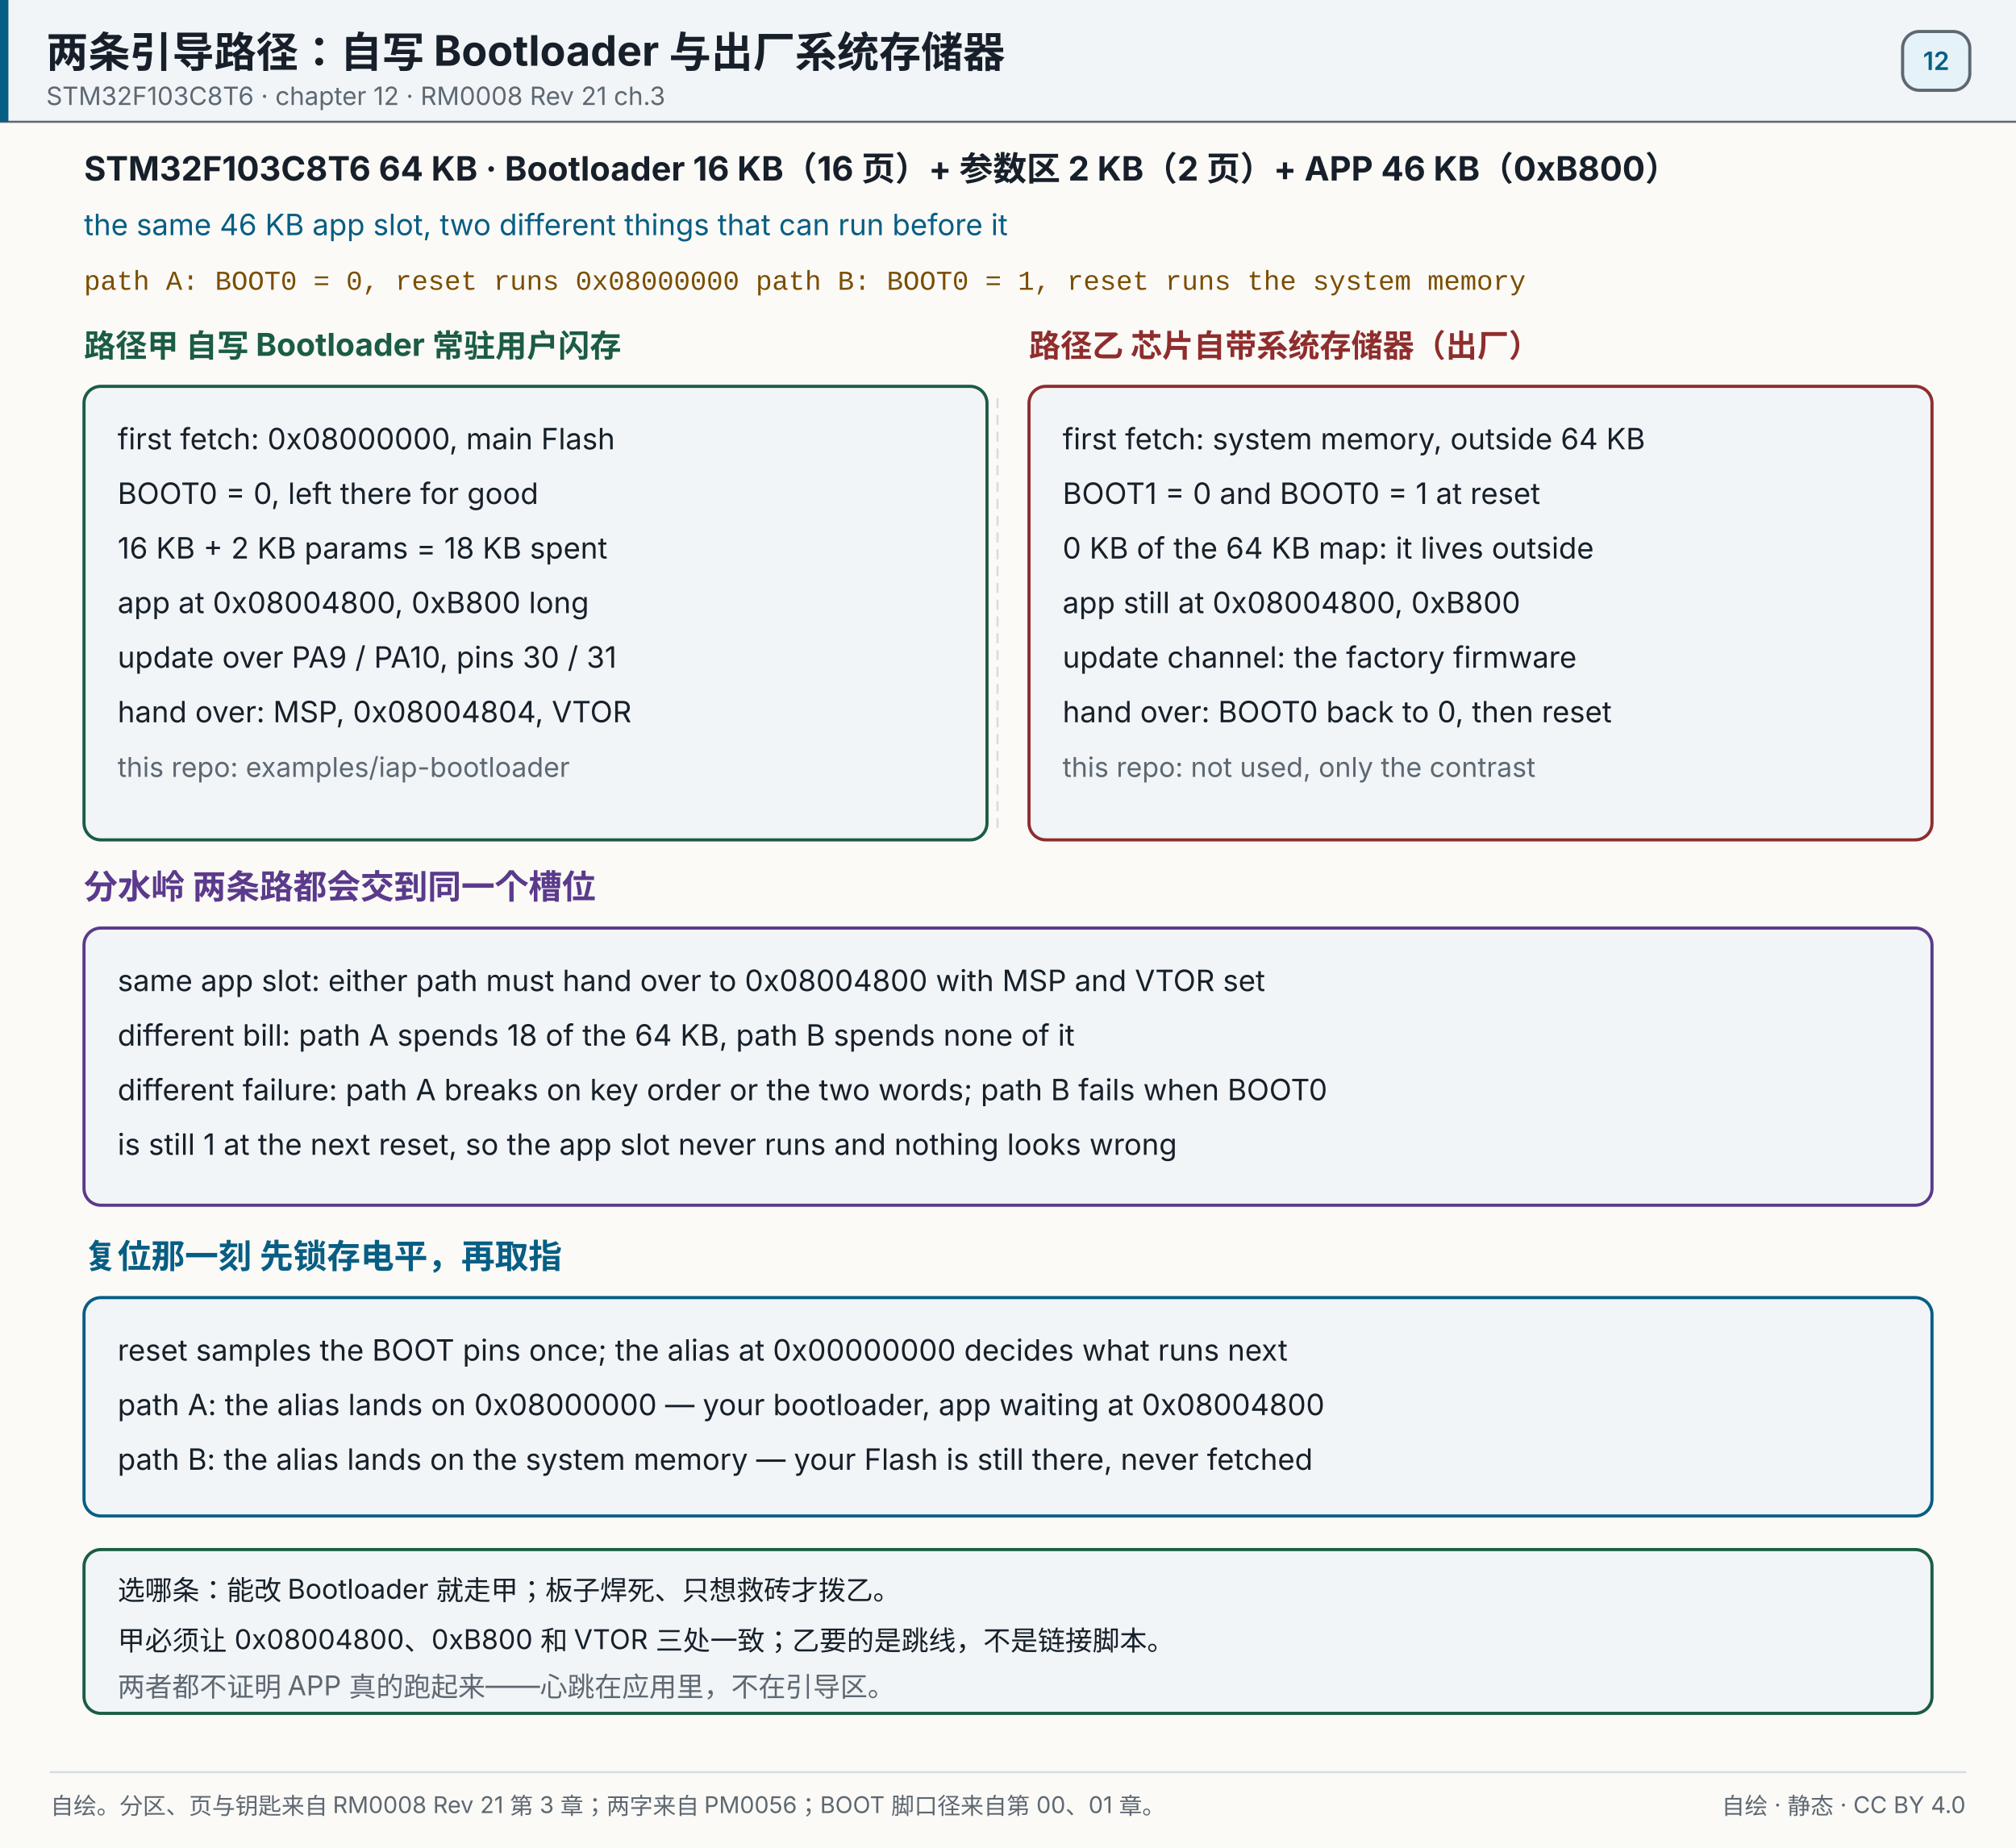
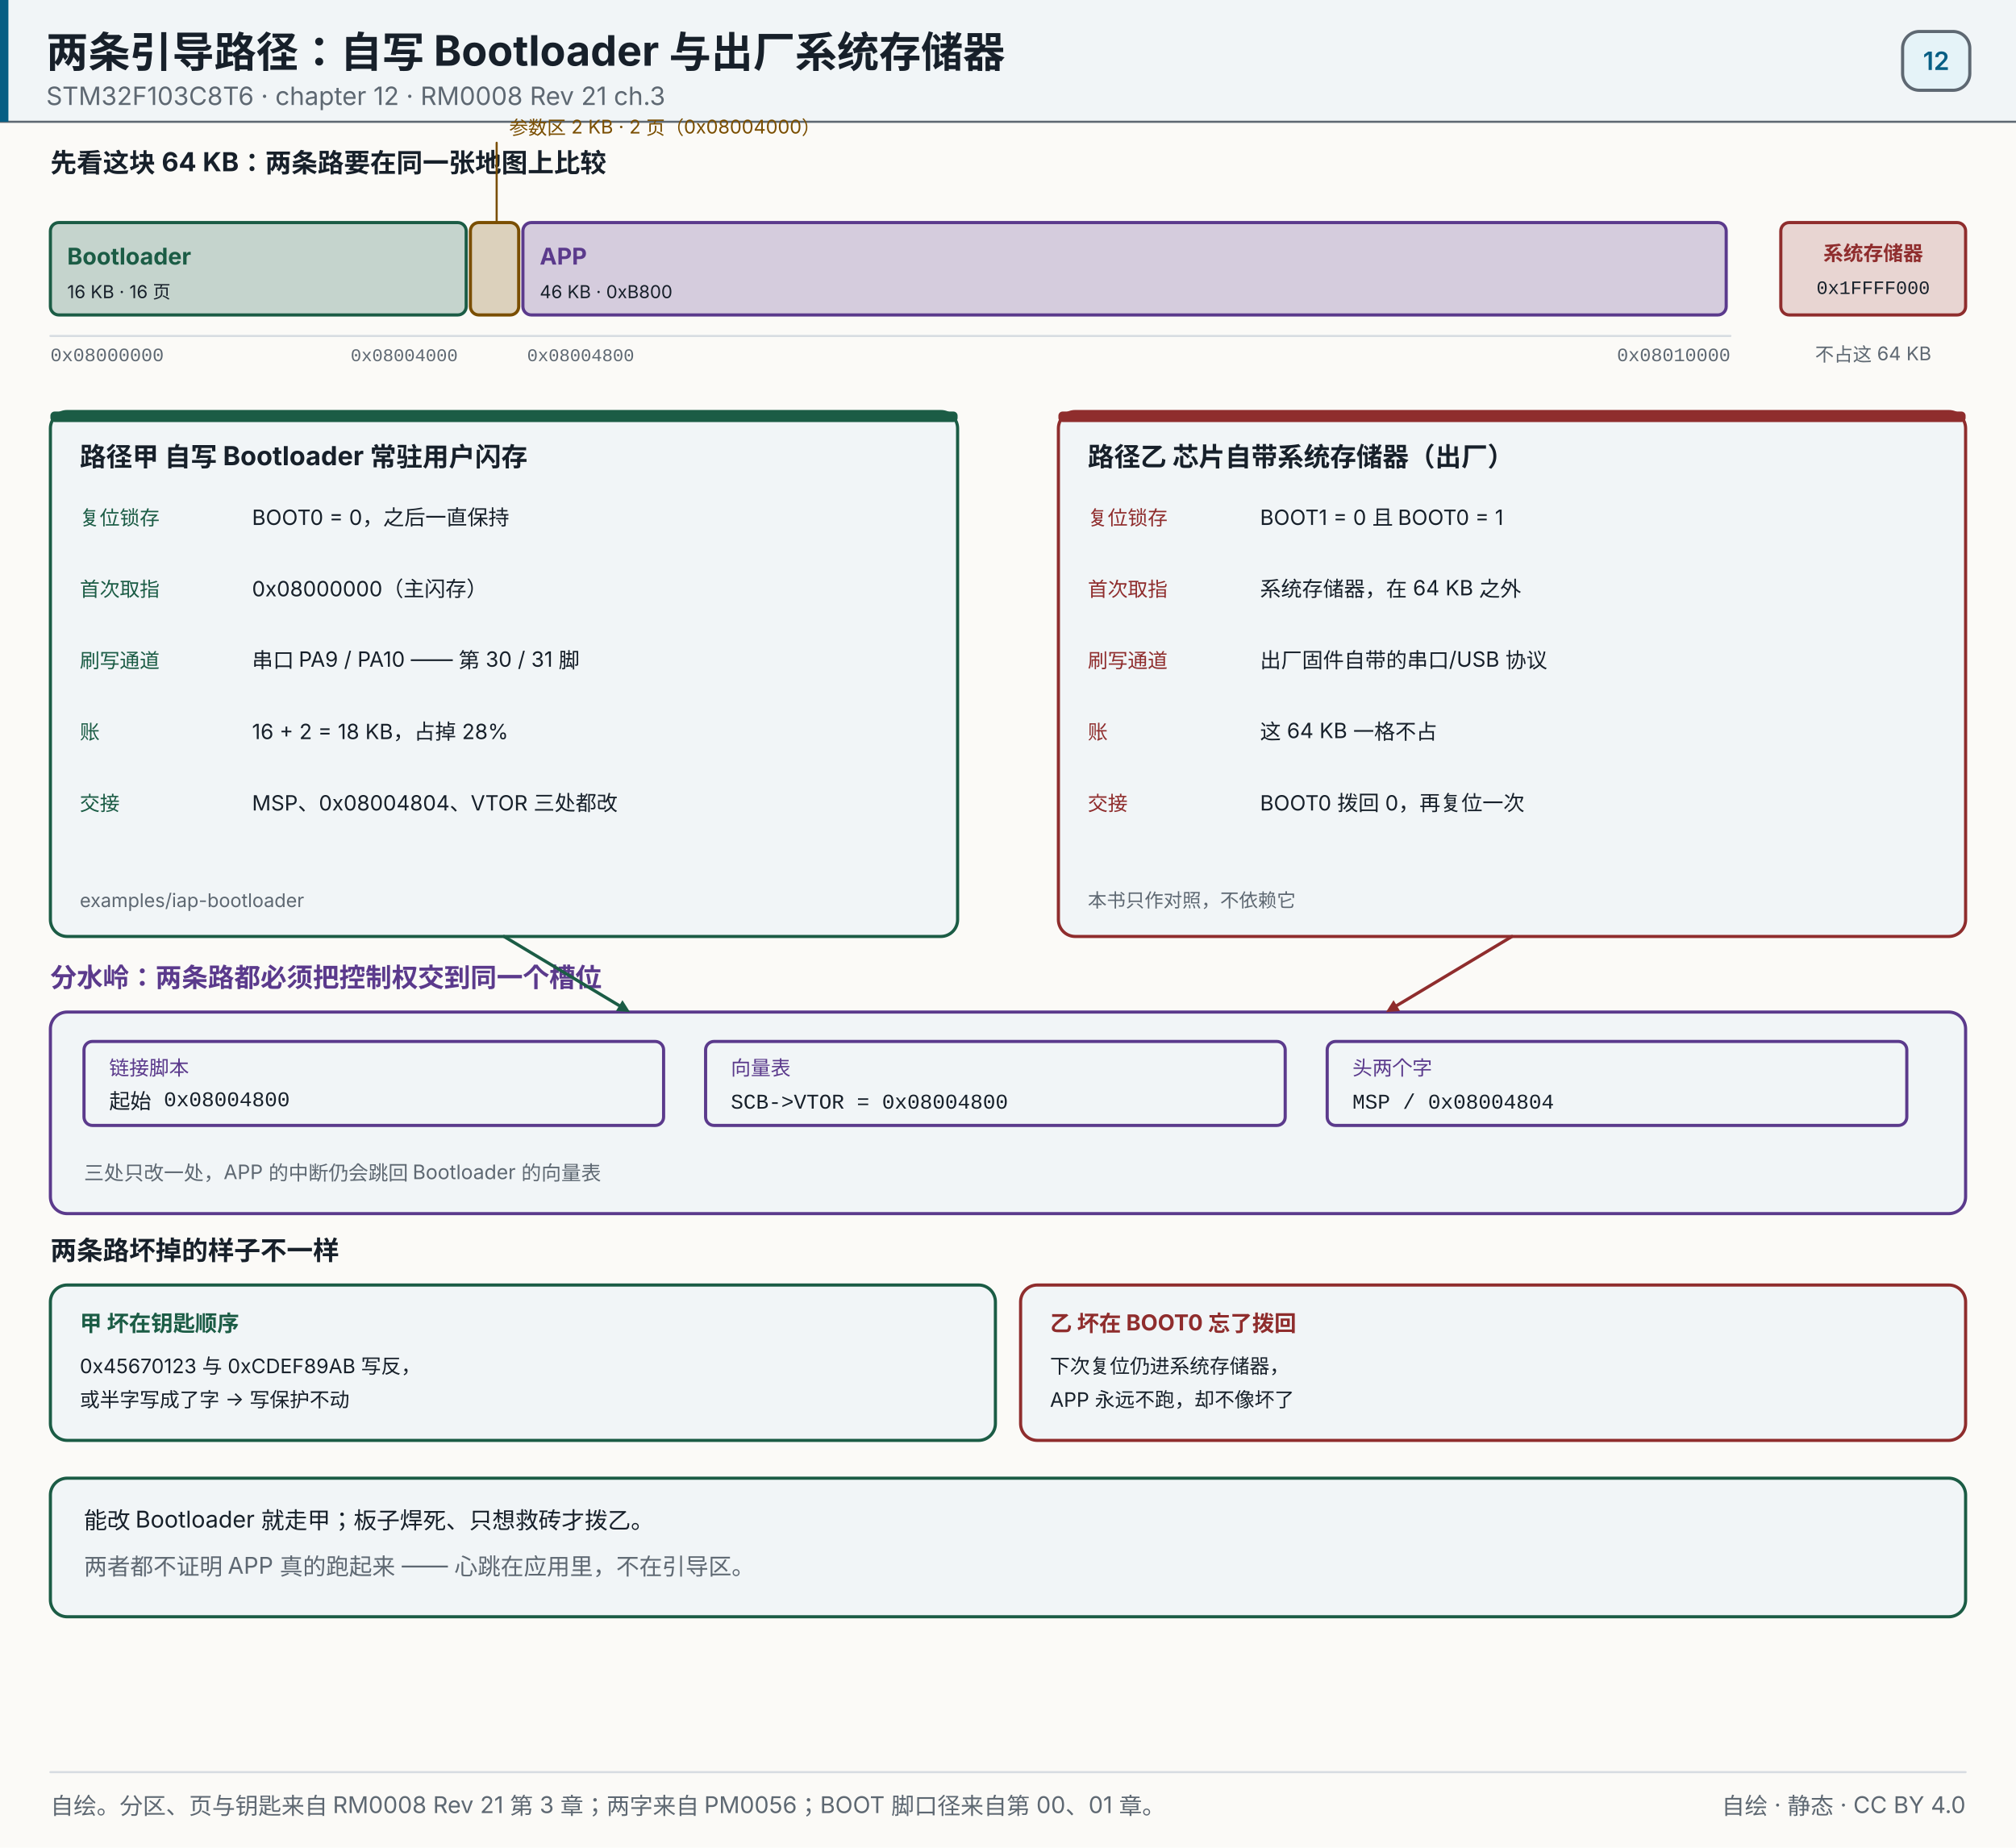
<svg xmlns="http://www.w3.org/2000/svg" width="960" height="880" viewBox="0 0 960 880" role="img" aria-label="常驻 Bootloader 走 0x08000000 的 16 KB，出厂系统存储器不占这 64 KB；两条路都在复位时选好，之后共用 0x08004800 的 46 KB">
  <rect x="0" y="0" width="960" height="880" fill="#fbfaf7" />
  <rect x="0" y="0" width="960" height="58" fill="#f1f5f7" opacity="1" />
  <line x1="0" y1="58" x2="960" y2="58" stroke="#5e6872" stroke-width="1" stroke-linecap="round" opacity="1" />
  <rect x="0" y="0" width="4" height="58" fill="#075e84" opacity="1" />
  <text x="22" y="32" font-size="20" fill="#17202a" text-anchor="start" opacity="1" font-family="'PingFang SC','Hiragino Sans GB','Microsoft YaHei',system-ui,-apple-system,'Segoe UI',sans-serif" font-weight="700">两条引导路径：自写 Bootloader 与出厂系统存储器</text>
  <text x="22" y="50" font-size="12" fill="#5e6872" text-anchor="start" opacity="1" font-family="'PingFang SC','Hiragino Sans GB','Microsoft YaHei',system-ui,-apple-system,'Segoe UI',sans-serif">STM32F103C8T6 · chapter 12 · RM0008 Rev 21 ch.3</text>
  <rect x="906" y="15" width="32" height="28" fill="#e5f3f8" opacity="1" rx="8" stroke="#5e6872" stroke-width="1.5" />
  <text x="922" y="33.32" font-size="12" fill="#075e84" text-anchor="middle" opacity="1" font-family="'PingFang SC','Hiragino Sans GB','Microsoft YaHei',system-ui,-apple-system,'Segoe UI',sans-serif" font-weight="600">12</text>
-   <text x="40" y="86" font-size="16" fill="#17202a" text-anchor="start" opacity="1" font-family="'PingFang SC','Hiragino Sans GB','Microsoft YaHei',system-ui,-apple-system,'Segoe UI',sans-serif" font-weight="700">STM32F103C8T6  64 KB · Bootloader 16 KB（16 页）+ 参数区 2 KB（2 页）+ APP 46 KB（0xB800）</text>
-   <text x="40" y="112" font-size="14" fill="#075e84" text-anchor="start" opacity="1" font-family="'PingFang SC','Hiragino Sans GB','Microsoft YaHei',system-ui,-apple-system,'Segoe UI',sans-serif">the same 46 KB app slot, two different things that can run before it</text>
-   <text x="40" y="138" font-size="13" fill="#7a4e00" text-anchor="start" opacity="1" font-family="ui-monospace,SFMono-Regular,'JetBrains Mono',Consolas,'Courier New',monospace">path A: BOOT0 = 0, reset runs 0x08000000      path B: BOOT0 = 1, reset runs the system memory</text>
-   <text x="40" y="170" font-size="15" fill="#1b5c45" text-anchor="start" opacity="1" font-family="'PingFang SC','Hiragino Sans GB','Microsoft YaHei',system-ui,-apple-system,'Segoe UI',sans-serif" font-weight="700">路径甲  自写 Bootloader 常驻用户闪存</text>
-   <text x="490" y="170" font-size="15" fill="#8f2d2d" text-anchor="start" opacity="1" font-family="'PingFang SC','Hiragino Sans GB','Microsoft YaHei',system-ui,-apple-system,'Segoe UI',sans-serif" font-weight="700">路径乙  芯片自带系统存储器（出厂）</text>
-   <rect x="40" y="184" width="430" height="216" fill="#f1f5f7" opacity="1" rx="8" stroke="#1b5c45" stroke-width="1.5" />
-   <rect x="490" y="184" width="430" height="216" fill="#f1f5f7" opacity="1" rx="8" stroke="#8f2d2d" stroke-width="1.5" />
-   <line x1="475" y1="190" x2="475" y2="394" stroke="#d7dce1" stroke-width="1" stroke-linecap="round" opacity="1" stroke-dasharray="4 4" />
-   <text x="56" y="214" font-size="14" fill="#17202a" text-anchor="start" opacity="1" font-family="'PingFang SC','Hiragino Sans GB','Microsoft YaHei',system-ui,-apple-system,'Segoe UI',sans-serif">first fetch: 0x08000000, main Flash</text>
-   <text x="56" y="240" font-size="14" fill="#17202a" text-anchor="start" opacity="1" font-family="'PingFang SC','Hiragino Sans GB','Microsoft YaHei',system-ui,-apple-system,'Segoe UI',sans-serif">BOOT0 = 0, left there for good</text>
-   <text x="56" y="266" font-size="14" fill="#17202a" text-anchor="start" opacity="1" font-family="'PingFang SC','Hiragino Sans GB','Microsoft YaHei',system-ui,-apple-system,'Segoe UI',sans-serif">16 KB + 2 KB params = 18 KB spent</text>
-   <text x="56" y="292" font-size="14" fill="#17202a" text-anchor="start" opacity="1" font-family="'PingFang SC','Hiragino Sans GB','Microsoft YaHei',system-ui,-apple-system,'Segoe UI',sans-serif">app at 0x08004800, 0xB800 long</text>
-   <text x="56" y="318" font-size="14" fill="#17202a" text-anchor="start" opacity="1" font-family="'PingFang SC','Hiragino Sans GB','Microsoft YaHei',system-ui,-apple-system,'Segoe UI',sans-serif">update over PA9 / PA10, pins 30 / 31</text>
-   <text x="56" y="344" font-size="14" fill="#17202a" text-anchor="start" opacity="1" font-family="'PingFang SC','Hiragino Sans GB','Microsoft YaHei',system-ui,-apple-system,'Segoe UI',sans-serif">hand over: MSP, 0x08004804, VTOR</text>
-   <text x="56" y="370" font-size="13" fill="#5e6872" text-anchor="start" opacity="1" font-family="'PingFang SC','Hiragino Sans GB','Microsoft YaHei',system-ui,-apple-system,'Segoe UI',sans-serif">this repo: examples/iap-bootloader</text>
-   <text x="506" y="214" font-size="14" fill="#17202a" text-anchor="start" opacity="1" font-family="'PingFang SC','Hiragino Sans GB','Microsoft YaHei',system-ui,-apple-system,'Segoe UI',sans-serif">first fetch: system memory, outside 64 KB</text>
-   <text x="506" y="240" font-size="14" fill="#17202a" text-anchor="start" opacity="1" font-family="'PingFang SC','Hiragino Sans GB','Microsoft YaHei',system-ui,-apple-system,'Segoe UI',sans-serif">BOOT1 = 0 and BOOT0 = 1 at reset</text>
-   <text x="506" y="266" font-size="14" fill="#17202a" text-anchor="start" opacity="1" font-family="'PingFang SC','Hiragino Sans GB','Microsoft YaHei',system-ui,-apple-system,'Segoe UI',sans-serif">0 KB of the 64 KB map: it lives outside</text>
-   <text x="506" y="292" font-size="14" fill="#17202a" text-anchor="start" opacity="1" font-family="'PingFang SC','Hiragino Sans GB','Microsoft YaHei',system-ui,-apple-system,'Segoe UI',sans-serif">app still at 0x08004800, 0xB800</text>
-   <text x="506" y="318" font-size="14" fill="#17202a" text-anchor="start" opacity="1" font-family="'PingFang SC','Hiragino Sans GB','Microsoft YaHei',system-ui,-apple-system,'Segoe UI',sans-serif">update channel: the factory firmware</text>
-   <text x="506" y="344" font-size="14" fill="#17202a" text-anchor="start" opacity="1" font-family="'PingFang SC','Hiragino Sans GB','Microsoft YaHei',system-ui,-apple-system,'Segoe UI',sans-serif">hand over: BOOT0 back to 0, then reset</text>
-   <text x="506" y="370" font-size="13" fill="#5e6872" text-anchor="start" opacity="1" font-family="'PingFang SC','Hiragino Sans GB','Microsoft YaHei',system-ui,-apple-system,'Segoe UI',sans-serif">this repo: not used, only the contrast</text>
-   <text x="40" y="428" font-size="16" fill="#5b3a8c" text-anchor="start" opacity="1" font-family="'PingFang SC','Hiragino Sans GB','Microsoft YaHei',system-ui,-apple-system,'Segoe UI',sans-serif" font-weight="700">分水岭  两条路都会交到同一个槽位</text>
-   <rect x="40" y="442" width="880" height="132" fill="#f1f5f7" opacity="1" rx="8" stroke="#5b3a8c" stroke-width="1.5" />
-   <text x="56" y="472" font-size="14" fill="#17202a" text-anchor="start" opacity="1" font-family="'PingFang SC','Hiragino Sans GB','Microsoft YaHei',system-ui,-apple-system,'Segoe UI',sans-serif">same app slot: either path must hand over to 0x08004800 with MSP and VTOR set</text>
-   <text x="56" y="498" font-size="14" fill="#17202a" text-anchor="start" opacity="1" font-family="'PingFang SC','Hiragino Sans GB','Microsoft YaHei',system-ui,-apple-system,'Segoe UI',sans-serif">different bill: path A spends 18 of the 64 KB, path B spends none of it</text>
-   <text x="56" y="524" font-size="14" fill="#17202a" text-anchor="start" opacity="1" font-family="'PingFang SC','Hiragino Sans GB','Microsoft YaHei',system-ui,-apple-system,'Segoe UI',sans-serif">different failure: path A breaks on key order or the two words; path B fails when BOOT0</text>
-   <text x="56" y="550" font-size="14" fill="#17202a" text-anchor="start" opacity="1" font-family="'PingFang SC','Hiragino Sans GB','Microsoft YaHei',system-ui,-apple-system,'Segoe UI',sans-serif">is still 1 at the next reset, so the app slot never runs and nothing looks wrong</text>
-   <text x="40" y="604" font-size="16" fill="#075e84" text-anchor="start" opacity="1" font-family="'PingFang SC','Hiragino Sans GB','Microsoft YaHei',system-ui,-apple-system,'Segoe UI',sans-serif" font-weight="700">复位那一刻  先锁存电平，再取指</text>
-   <rect x="40" y="618" width="880" height="104" fill="#f1f5f7" opacity="1" rx="8" stroke="#075e84" stroke-width="1.5" />
-   <text x="56" y="648" font-size="14" fill="#17202a" text-anchor="start" opacity="1" font-family="'PingFang SC','Hiragino Sans GB','Microsoft YaHei',system-ui,-apple-system,'Segoe UI',sans-serif">reset samples the BOOT pins once; the alias at 0x00000000 decides what runs next</text>
-   <text x="56" y="674" font-size="14" fill="#17202a" text-anchor="start" opacity="1" font-family="'PingFang SC','Hiragino Sans GB','Microsoft YaHei',system-ui,-apple-system,'Segoe UI',sans-serif">path A: the alias lands on 0x08000000 — your bootloader, app waiting at 0x08004800</text>
-   <text x="56" y="700" font-size="14" fill="#17202a" text-anchor="start" opacity="1" font-family="'PingFang SC','Hiragino Sans GB','Microsoft YaHei',system-ui,-apple-system,'Segoe UI',sans-serif">path B: the alias lands on the system memory — your Flash is still there, never fetched</text>
-   <rect x="40" y="738" width="880" height="78" fill="#f1f5f7" opacity="1" rx="8" stroke="#1b5c45" stroke-width="1.5" />
-   <text x="56" y="762" font-size="13" fill="#17202a" text-anchor="start" opacity="1" font-family="'PingFang SC','Hiragino Sans GB','Microsoft YaHei',system-ui,-apple-system,'Segoe UI',sans-serif">选哪条：能改 Bootloader 就走甲；板子焊死、只想救砖才拨乙。</text>
-   <text x="56" y="786" font-size="13" fill="#17202a" text-anchor="start" opacity="1" font-family="'PingFang SC','Hiragino Sans GB','Microsoft YaHei',system-ui,-apple-system,'Segoe UI',sans-serif">甲必须让 0x08004800、0xB800 和 VTOR 三处一致；乙要的是跳线，不是链接脚本。</text>
-   <text x="56" y="808" font-size="13" fill="#5e6872" text-anchor="start" opacity="1" font-family="'PingFang SC','Hiragino Sans GB','Microsoft YaHei',system-ui,-apple-system,'Segoe UI',sans-serif">两者都不证明 APP 真的跑起来——心跳在应用里，不在引导区。</text>
+   <text x="24" y="82" font-size="12.5" fill="#17202a" text-anchor="start" opacity="1" font-family="'PingFang SC','Hiragino Sans GB','Microsoft YaHei',system-ui,-apple-system,'Segoe UI',sans-serif" font-weight="700">先看这块 64 KB：两条路要在同一张地图上比较</text>
+   <text x="24" y="100" font-size="9.5" fill="#5e6872" text-anchor="start" opacity="1" font-family="ui-monospace,SFMono-Regular,'JetBrains Mono',Consolas,'Courier New',monospace" />
+   <rect x="24" y="106" width="198" height="44" fill="#1b5c45" opacity="0.24" rx="4" />
+   <rect x="24" y="106" width="198" height="44" fill="none" opacity="1" rx="4" stroke="#1b5c45" stroke-width="1.5" />
+   <text x="32" y="126" font-size="11" fill="#1b5c45" text-anchor="start" opacity="1" font-family="'PingFang SC','Hiragino Sans GB','Microsoft YaHei',system-ui,-apple-system,'Segoe UI',sans-serif" font-weight="700">Bootloader</text>
+   <text x="32" y="142" font-size="8.5" fill="#17202a" text-anchor="start" opacity="1" font-family="'PingFang SC','Hiragino Sans GB','Microsoft YaHei',system-ui,-apple-system,'Segoe UI',sans-serif">16 KB · 16 页</text>
+   <rect x="224" y="106" width="23" height="44" fill="#7a4e00" opacity="0.24" rx="4" />
+   <rect x="224" y="106" width="23" height="44" fill="none" opacity="1" rx="4" stroke="#7a4e00" stroke-width="1.5" />
+   <rect x="249" y="106" width="573" height="44" fill="#5b3a8c" opacity="0.24" rx="4" />
+   <rect x="249" y="106" width="573" height="44" fill="none" opacity="1" rx="4" stroke="#5b3a8c" stroke-width="1.5" />
+   <text x="257" y="126" font-size="11" fill="#5b3a8c" text-anchor="start" opacity="1" font-family="'PingFang SC','Hiragino Sans GB','Microsoft YaHei',system-ui,-apple-system,'Segoe UI',sans-serif" font-weight="700">APP</text>
+   <text x="257" y="142" font-size="8.5" fill="#17202a" text-anchor="start" opacity="1" font-family="'PingFang SC','Hiragino Sans GB','Microsoft YaHei',system-ui,-apple-system,'Segoe UI',sans-serif">46 KB · 0xB800</text>
+   <text x="24" y="172" font-size="9" fill="#5e6872" text-anchor="start" opacity="1" font-family="ui-monospace,SFMono-Regular,'JetBrains Mono',Consolas,'Courier New',monospace">0x08000000</text>
+   <text x="218" y="172" font-size="8.5" fill="#5e6872" text-anchor="end" opacity="1" font-family="ui-monospace,SFMono-Regular,'JetBrains Mono',Consolas,'Courier New',monospace">0x08004000</text>
+   <text x="251" y="172" font-size="8.5" fill="#5e6872" text-anchor="start" opacity="1" font-family="ui-monospace,SFMono-Regular,'JetBrains Mono',Consolas,'Courier New',monospace">0x08004800</text>
+   <text x="824" y="172" font-size="9" fill="#5e6872" text-anchor="end" opacity="1" font-family="ui-monospace,SFMono-Regular,'JetBrains Mono',Consolas,'Courier New',monospace">0x08010000</text>
+   <line x1="24" y1="160" x2="824" y2="160" stroke="#d7dce1" stroke-width="1" stroke-linecap="round" opacity="1" />
+   <line x1="236.5" y1="106" x2="236.5" y2="68" stroke="#7a4e00" stroke-width="1" stroke-linecap="round" opacity="1" />
+   <text x="242.5" y="64" font-size="9" fill="#7a4e00" text-anchor="start" opacity="1" font-family="'PingFang SC','Hiragino Sans GB','Microsoft YaHei',system-ui,-apple-system,'Segoe UI',sans-serif">参数区 2 KB · 2 页（0x08004000）</text>
+   <rect x="848" y="106" width="88" height="44" fill="#8f2d2d" opacity="0.18" rx="4" />
+   <rect x="848" y="106" width="88" height="44" fill="none" opacity="1" rx="4" stroke="#8f2d2d" stroke-width="1.5" />
+   <text x="892" y="124" font-size="9.5" fill="#8f2d2d" text-anchor="middle" opacity="1" font-family="'PingFang SC','Hiragino Sans GB','Microsoft YaHei',system-ui,-apple-system,'Segoe UI',sans-serif" font-weight="700">系统存储器</text>
+   <text x="892" y="140" font-size="9" fill="#17202a" text-anchor="middle" opacity="1" font-family="ui-monospace,SFMono-Regular,'JetBrains Mono',Consolas,'Courier New',monospace">0x1FFFF000</text>
+   <text x="892" y="172" font-size="9" fill="#5e6872" text-anchor="middle" opacity="1" font-family="'PingFang SC','Hiragino Sans GB','Microsoft YaHei',system-ui,-apple-system,'Segoe UI',sans-serif">不占这 64 KB</text>
+   <rect x="24" y="196" width="432" height="250" fill="#f1f5f7" opacity="1" rx="8" stroke="#1b5c45" stroke-width="1.5" />
+   <rect x="24" y="196" width="432" height="5" fill="#1b5c45" opacity="1" rx="2" />
+   <text x="38" y="222" font-size="12.5" fill="#17202a" text-anchor="start" opacity="1" font-family="'PingFang SC','Hiragino Sans GB','Microsoft YaHei',system-ui,-apple-system,'Segoe UI',sans-serif" font-weight="700">路径甲  自写 Bootloader 常驻用户闪存</text>
+   <text x="38" y="250" font-size="9.5" fill="#1b5c45" text-anchor="start" opacity="1" font-family="'PingFang SC','Hiragino Sans GB','Microsoft YaHei',system-ui,-apple-system,'Segoe UI',sans-serif">复位锁存</text>
+   <text x="120" y="250" font-size="10" fill="#17202a" text-anchor="start" opacity="1" font-family="'PingFang SC','Hiragino Sans GB','Microsoft YaHei',system-ui,-apple-system,'Segoe UI',sans-serif">BOOT0 = 0，之后一直保持</text>
+   <text x="38" y="284" font-size="9.5" fill="#1b5c45" text-anchor="start" opacity="1" font-family="'PingFang SC','Hiragino Sans GB','Microsoft YaHei',system-ui,-apple-system,'Segoe UI',sans-serif">首次取指</text>
+   <text x="120" y="284" font-size="10" fill="#17202a" text-anchor="start" opacity="1" font-family="'PingFang SC','Hiragino Sans GB','Microsoft YaHei',system-ui,-apple-system,'Segoe UI',sans-serif">0x08000000（主闪存）</text>
+   <text x="38" y="318" font-size="9.5" fill="#1b5c45" text-anchor="start" opacity="1" font-family="'PingFang SC','Hiragino Sans GB','Microsoft YaHei',system-ui,-apple-system,'Segoe UI',sans-serif">刷写通道</text>
+   <text x="120" y="318" font-size="10" fill="#17202a" text-anchor="start" opacity="1" font-family="'PingFang SC','Hiragino Sans GB','Microsoft YaHei',system-ui,-apple-system,'Segoe UI',sans-serif">串口 PA9 / PA10 —— 第 30 / 31 脚</text>
+   <text x="38" y="352" font-size="9.5" fill="#1b5c45" text-anchor="start" opacity="1" font-family="'PingFang SC','Hiragino Sans GB','Microsoft YaHei',system-ui,-apple-system,'Segoe UI',sans-serif">账</text>
+   <text x="120" y="352" font-size="10" fill="#17202a" text-anchor="start" opacity="1" font-family="'PingFang SC','Hiragino Sans GB','Microsoft YaHei',system-ui,-apple-system,'Segoe UI',sans-serif">16 + 2 = 18 KB，占掉 28%</text>
+   <text x="38" y="386" font-size="9.5" fill="#1b5c45" text-anchor="start" opacity="1" font-family="'PingFang SC','Hiragino Sans GB','Microsoft YaHei',system-ui,-apple-system,'Segoe UI',sans-serif">交接</text>
+   <text x="120" y="386" font-size="10" fill="#17202a" text-anchor="start" opacity="1" font-family="'PingFang SC','Hiragino Sans GB','Microsoft YaHei',system-ui,-apple-system,'Segoe UI',sans-serif">MSP、0x08004804、VTOR 三处都改</text>
+   <text x="38" y="432" font-size="9" fill="#5e6872" text-anchor="start" opacity="1" font-family="'PingFang SC','Hiragino Sans GB','Microsoft YaHei',system-ui,-apple-system,'Segoe UI',sans-serif">examples/iap-bootloader</text>
+   <rect x="504" y="196" width="432" height="250" fill="#f1f5f7" opacity="1" rx="8" stroke="#8f2d2d" stroke-width="1.5" />
+   <rect x="504" y="196" width="432" height="5" fill="#8f2d2d" opacity="1" rx="2" />
+   <text x="518" y="222" font-size="12.5" fill="#17202a" text-anchor="start" opacity="1" font-family="'PingFang SC','Hiragino Sans GB','Microsoft YaHei',system-ui,-apple-system,'Segoe UI',sans-serif" font-weight="700">路径乙  芯片自带系统存储器（出厂）</text>
+   <text x="518" y="250" font-size="9.5" fill="#8f2d2d" text-anchor="start" opacity="1" font-family="'PingFang SC','Hiragino Sans GB','Microsoft YaHei',system-ui,-apple-system,'Segoe UI',sans-serif">复位锁存</text>
+   <text x="600" y="250" font-size="10" fill="#17202a" text-anchor="start" opacity="1" font-family="'PingFang SC','Hiragino Sans GB','Microsoft YaHei',system-ui,-apple-system,'Segoe UI',sans-serif">BOOT1 = 0 且 BOOT0 = 1</text>
+   <text x="518" y="284" font-size="9.5" fill="#8f2d2d" text-anchor="start" opacity="1" font-family="'PingFang SC','Hiragino Sans GB','Microsoft YaHei',system-ui,-apple-system,'Segoe UI',sans-serif">首次取指</text>
+   <text x="600" y="284" font-size="10" fill="#17202a" text-anchor="start" opacity="1" font-family="'PingFang SC','Hiragino Sans GB','Microsoft YaHei',system-ui,-apple-system,'Segoe UI',sans-serif">系统存储器，在 64 KB 之外</text>
+   <text x="518" y="318" font-size="9.5" fill="#8f2d2d" text-anchor="start" opacity="1" font-family="'PingFang SC','Hiragino Sans GB','Microsoft YaHei',system-ui,-apple-system,'Segoe UI',sans-serif">刷写通道</text>
+   <text x="600" y="318" font-size="10" fill="#17202a" text-anchor="start" opacity="1" font-family="'PingFang SC','Hiragino Sans GB','Microsoft YaHei',system-ui,-apple-system,'Segoe UI',sans-serif">出厂固件自带的串口/USB 协议</text>
+   <text x="518" y="352" font-size="9.5" fill="#8f2d2d" text-anchor="start" opacity="1" font-family="'PingFang SC','Hiragino Sans GB','Microsoft YaHei',system-ui,-apple-system,'Segoe UI',sans-serif">账</text>
+   <text x="600" y="352" font-size="10" fill="#17202a" text-anchor="start" opacity="1" font-family="'PingFang SC','Hiragino Sans GB','Microsoft YaHei',system-ui,-apple-system,'Segoe UI',sans-serif">这 64 KB 一格不占</text>
+   <text x="518" y="386" font-size="9.5" fill="#8f2d2d" text-anchor="start" opacity="1" font-family="'PingFang SC','Hiragino Sans GB','Microsoft YaHei',system-ui,-apple-system,'Segoe UI',sans-serif">交接</text>
+   <text x="600" y="386" font-size="10" fill="#17202a" text-anchor="start" opacity="1" font-family="'PingFang SC','Hiragino Sans GB','Microsoft YaHei',system-ui,-apple-system,'Segoe UI',sans-serif">BOOT0 拨回 0，再复位一次</text>
+   <text x="518" y="432" font-size="9" fill="#5e6872" text-anchor="start" opacity="1" font-family="'PingFang SC','Hiragino Sans GB','Microsoft YaHei',system-ui,-apple-system,'Segoe UI',sans-serif">本书只作对照，不依赖它</text>
+   <text x="24" y="470" font-size="12.5" fill="#5b3a8c" text-anchor="start" opacity="1" font-family="'PingFang SC','Hiragino Sans GB','Microsoft YaHei',system-ui,-apple-system,'Segoe UI',sans-serif" font-weight="700">分水岭：两条路都必须把控制权交到同一个槽位</text>
+   <rect x="24" y="482" width="912" height="96" fill="#f1f5f7" opacity="1" rx="8" stroke="#5b3a8c" stroke-width="1.5" />
+   <line x1="240" y1="446" x2="294.855" y2="478.913" stroke="#1b5c45" stroke-width="1.5" stroke-linecap="round" opacity="1" />
+   <polygon points="300.00,482.00 293.31,481.49 296.40,476.34" fill="#1b5c45" opacity="1" />
+   <line x1="720" y1="446" x2="665.145" y2="478.913" stroke="#8f2d2d" stroke-width="1.5" stroke-linecap="round" opacity="1" />
+   <polygon points="660.00,482.00 663.60,476.34 666.69,481.49" fill="#8f2d2d" opacity="1" />
+   <rect x="40" y="496" width="276" height="40" fill="#f1f5f7" opacity="1" rx="4" stroke="#5b3a8c" stroke-width="1.5" />
+   <text x="52" y="512" font-size="9.5" fill="#5b3a8c" text-anchor="start" opacity="1" font-family="'PingFang SC','Hiragino Sans GB','Microsoft YaHei',system-ui,-apple-system,'Segoe UI',sans-serif">链接脚本</text>
+   <text x="52" y="528" font-size="10" fill="#17202a" text-anchor="start" opacity="1" font-family="ui-monospace,SFMono-Regular,'JetBrains Mono',Consolas,'Courier New',monospace">起始 0x08004800</text>
+   <rect x="336" y="496" width="276" height="40" fill="#f1f5f7" opacity="1" rx="4" stroke="#5b3a8c" stroke-width="1.5" />
+   <text x="348" y="512" font-size="9.5" fill="#5b3a8c" text-anchor="start" opacity="1" font-family="'PingFang SC','Hiragino Sans GB','Microsoft YaHei',system-ui,-apple-system,'Segoe UI',sans-serif">向量表</text>
+   <text x="348" y="528" font-size="10" fill="#17202a" text-anchor="start" opacity="1" font-family="ui-monospace,SFMono-Regular,'JetBrains Mono',Consolas,'Courier New',monospace">SCB-&gt;VTOR = 0x08004800</text>
+   <rect x="632" y="496" width="276" height="40" fill="#f1f5f7" opacity="1" rx="4" stroke="#5b3a8c" stroke-width="1.5" />
+   <text x="644" y="512" font-size="9.5" fill="#5b3a8c" text-anchor="start" opacity="1" font-family="'PingFang SC','Hiragino Sans GB','Microsoft YaHei',system-ui,-apple-system,'Segoe UI',sans-serif">头两个字</text>
+   <text x="644" y="528" font-size="10" fill="#17202a" text-anchor="start" opacity="1" font-family="ui-monospace,SFMono-Regular,'JetBrains Mono',Consolas,'Courier New',monospace">MSP / 0x08004804</text>
+   <text x="40" y="562" font-size="9.5" fill="#5e6872" text-anchor="start" opacity="1" font-family="'PingFang SC','Hiragino Sans GB','Microsoft YaHei',system-ui,-apple-system,'Segoe UI',sans-serif">三处只改一处，APP 的中断仍会跳回 Bootloader 的向量表</text>
+   <text x="24" y="600" font-size="12.5" fill="#17202a" text-anchor="start" opacity="1" font-family="'PingFang SC','Hiragino Sans GB','Microsoft YaHei',system-ui,-apple-system,'Segoe UI',sans-serif" font-weight="700">两条路坏掉的样子不一样</text>
+   <rect x="24" y="612" width="450" height="74" fill="#f1f5f7" opacity="1" rx="8" stroke="#1b5c45" stroke-width="1.5" />
+   <text x="38" y="634" font-size="10.5" fill="#1b5c45" text-anchor="start" opacity="1" font-family="'PingFang SC','Hiragino Sans GB','Microsoft YaHei',system-ui,-apple-system,'Segoe UI',sans-serif" font-weight="700">甲 坏在钥匙顺序</text>
+   <text x="38" y="654" font-size="9.5" fill="#17202a" text-anchor="start" opacity="1" font-family="'PingFang SC','Hiragino Sans GB','Microsoft YaHei',system-ui,-apple-system,'Segoe UI',sans-serif">0x45670123 与 0xCDEF89AB 写反，</text>
+   <text x="38" y="670" font-size="9.5" fill="#17202a" text-anchor="start" opacity="1" font-family="'PingFang SC','Hiragino Sans GB','Microsoft YaHei',system-ui,-apple-system,'Segoe UI',sans-serif">或半字写成了字 → 写保护不动</text>
+   <rect x="486" y="612" width="450" height="74" fill="#f1f5f7" opacity="1" rx="8" stroke="#8f2d2d" stroke-width="1.5" />
+   <text x="500" y="634" font-size="10.5" fill="#8f2d2d" text-anchor="start" opacity="1" font-family="'PingFang SC','Hiragino Sans GB','Microsoft YaHei',system-ui,-apple-system,'Segoe UI',sans-serif" font-weight="700">乙 坏在 BOOT0 忘了拨回</text>
+   <text x="500" y="654" font-size="9.5" fill="#17202a" text-anchor="start" opacity="1" font-family="'PingFang SC','Hiragino Sans GB','Microsoft YaHei',system-ui,-apple-system,'Segoe UI',sans-serif">下次复位仍进系统存储器，</text>
+   <text x="500" y="670" font-size="9.5" fill="#17202a" text-anchor="start" opacity="1" font-family="'PingFang SC','Hiragino Sans GB','Microsoft YaHei',system-ui,-apple-system,'Segoe UI',sans-serif">APP 永远不跑，却不像坏了</text>
+   <rect x="24" y="704" width="912" height="66" fill="#f1f5f7" opacity="1" rx="8" stroke="#1b5c45" stroke-width="1.5" />
+   <text x="40" y="728" font-size="11" fill="#17202a" text-anchor="start" opacity="1" font-family="'PingFang SC','Hiragino Sans GB','Microsoft YaHei',system-ui,-apple-system,'Segoe UI',sans-serif">能改 Bootloader 就走甲；板子焊死、只想救砖才拨乙。</text>
+   <text x="40" y="750" font-size="11" fill="#5e6872" text-anchor="start" opacity="1" font-family="'PingFang SC','Hiragino Sans GB','Microsoft YaHei',system-ui,-apple-system,'Segoe UI',sans-serif">两者都不证明 APP 真的跑起来 —— 心跳在应用里，不在引导区。</text>
  <line x1="24" y1="844" x2="936" y2="844" stroke="#d7dce1" stroke-width="1" stroke-linecap="round" opacity="1" />
  <text x="24" y="864" font-size="11" fill="#5e6872" text-anchor="start" opacity="1" font-family="'PingFang SC','Hiragino Sans GB','Microsoft YaHei',system-ui,-apple-system,'Segoe UI',sans-serif">自绘。分区、页与钥匙来自 RM0008 Rev 21 第 3 章；两字来自 PM0056；BOOT 脚口径来自第 00、01 章。</text>
  <text x="936" y="864" font-size="11" fill="#5e6872" text-anchor="end" opacity="1" font-family="'PingFang SC','Hiragino Sans GB','Microsoft YaHei',system-ui,-apple-system,'Segoe UI',sans-serif">自绘 · 静态 · CC BY 4.0</text>
</svg>
